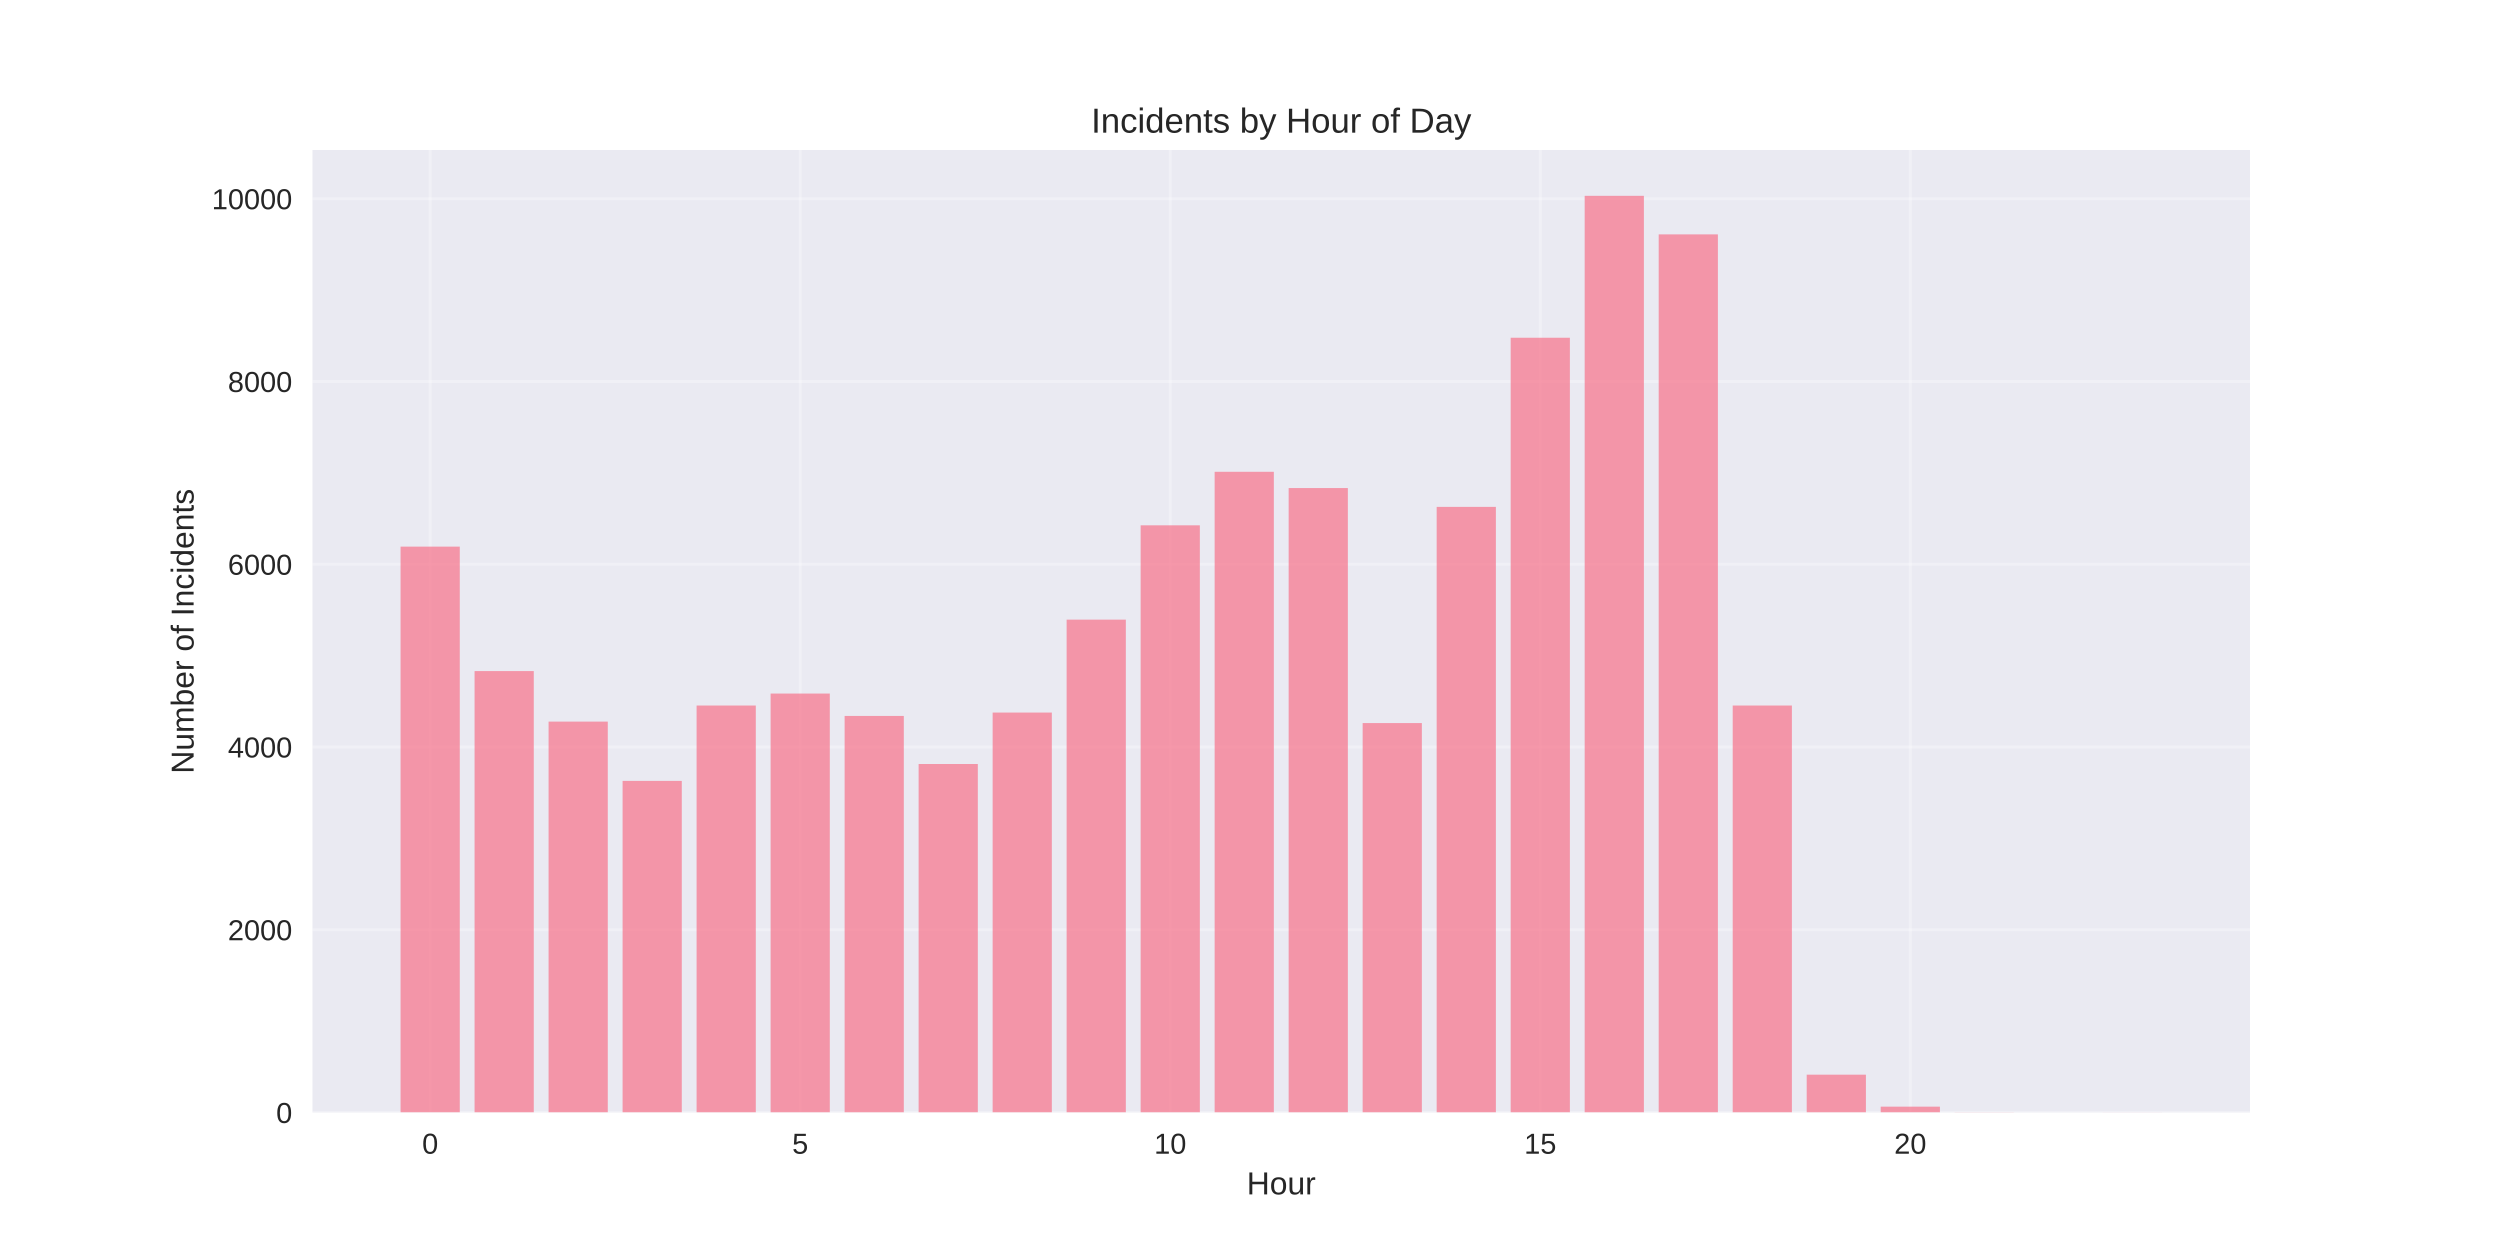
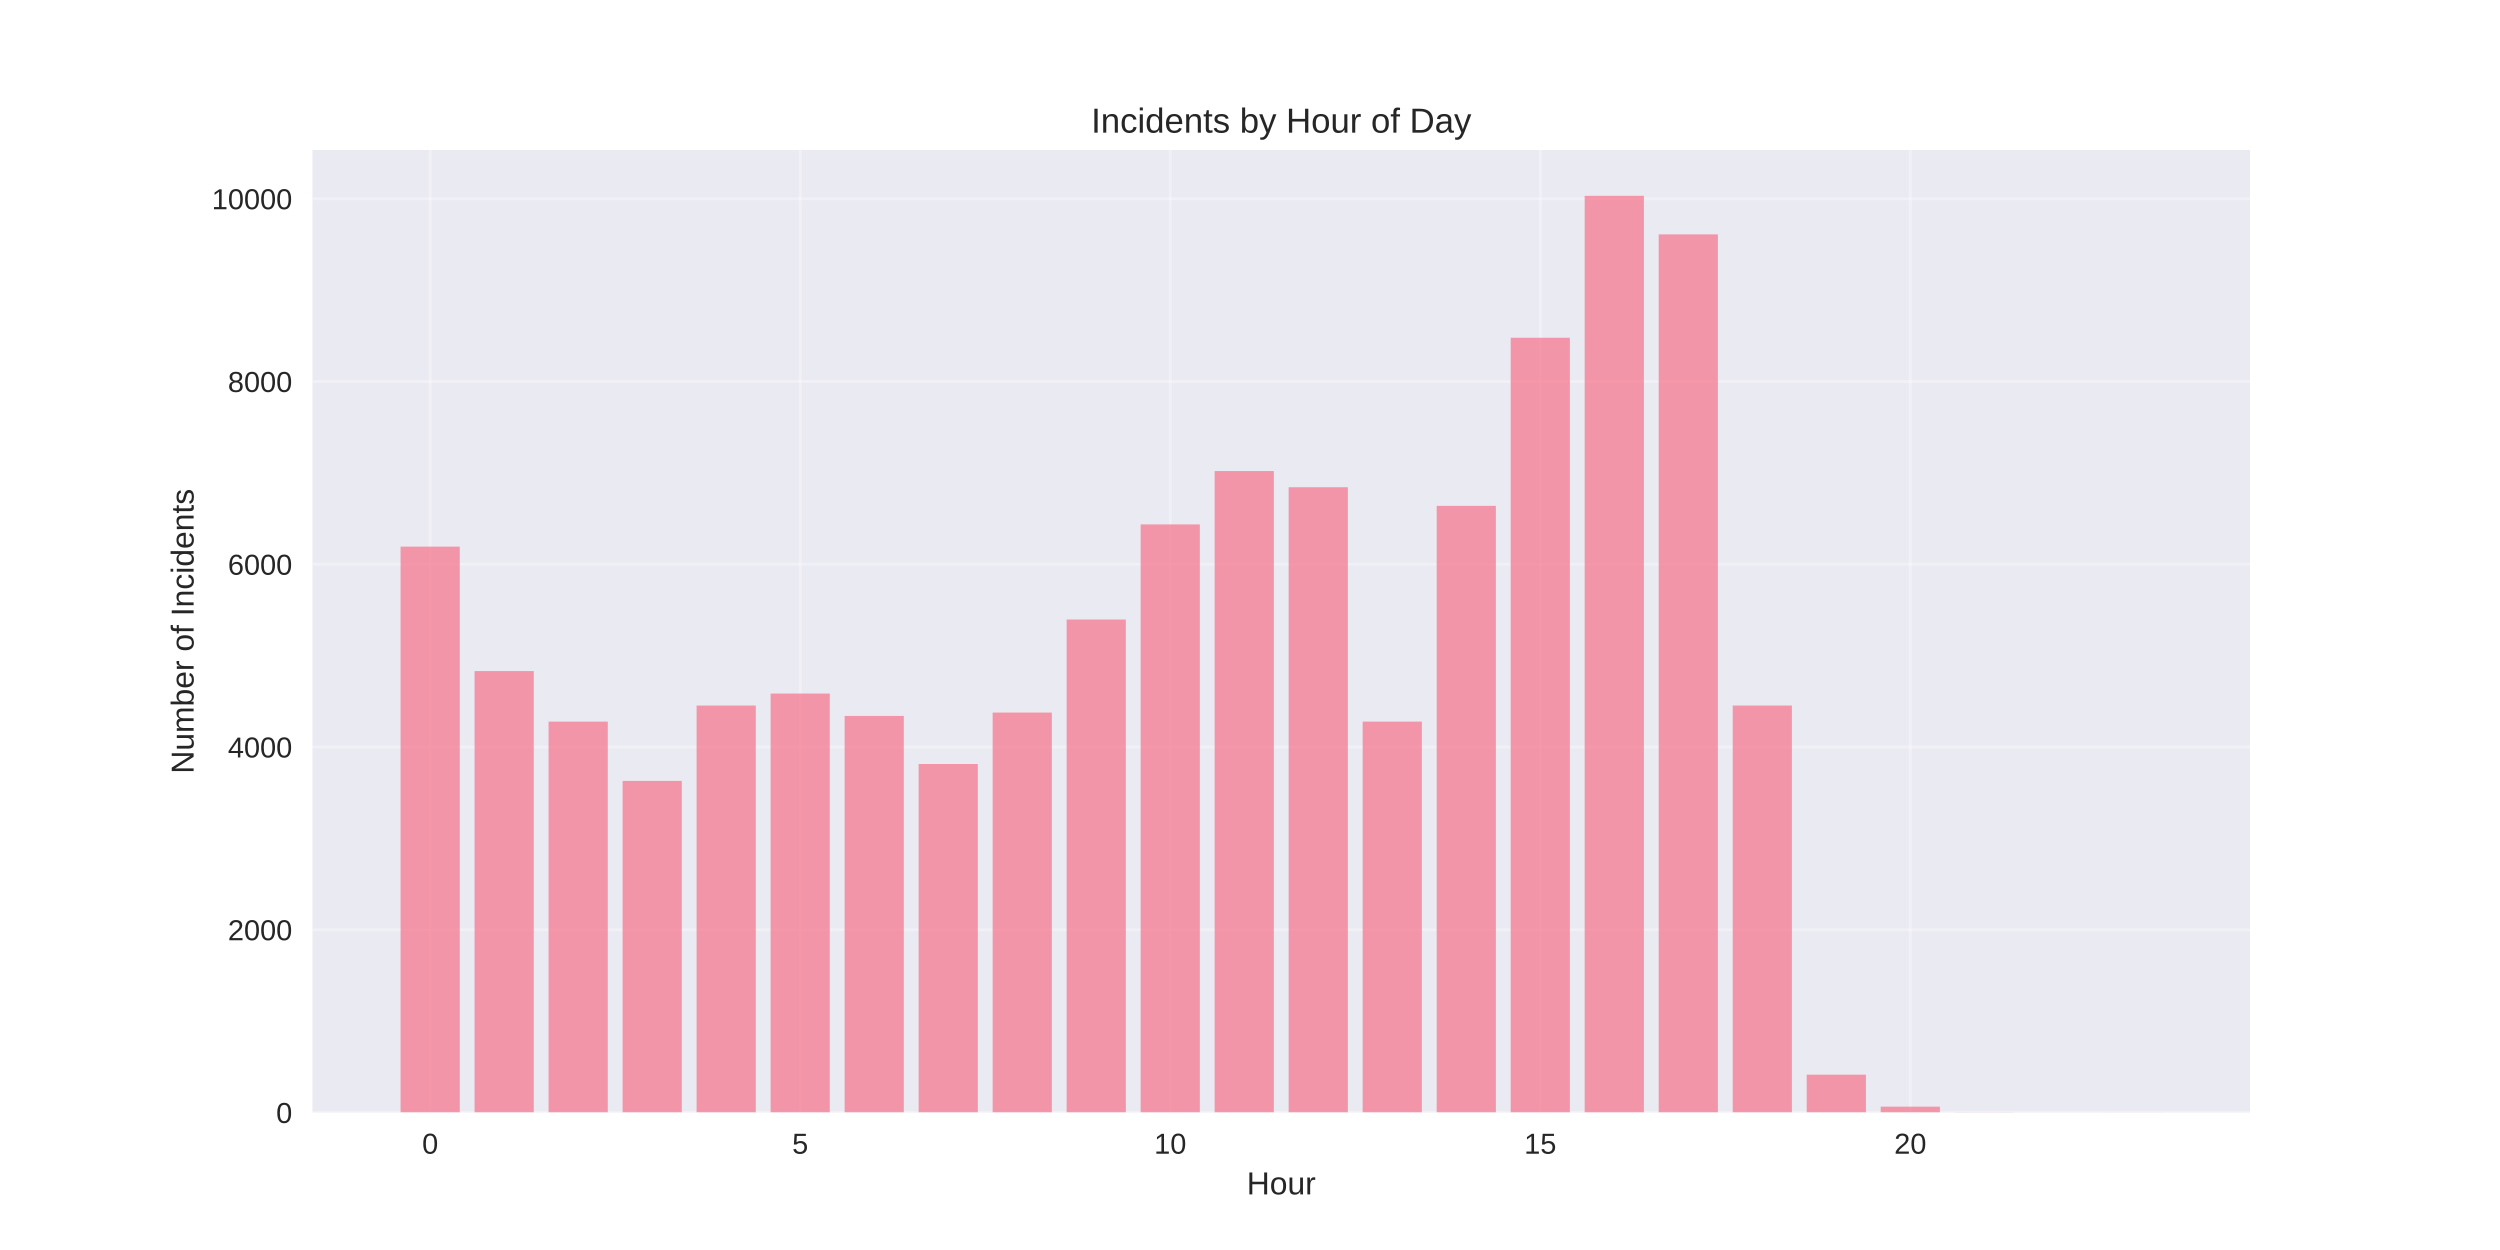
<svg xmlns="http://www.w3.org/2000/svg" width="864pt" height="432pt" viewBox="0 0 864 432" version="1.1">
  <defs>
    <style type="text/css">*{stroke-linejoin: round; stroke-linecap: butt}</style>
  </defs>
  <g id="figure_1">
    <g id="patch_1">
      <path d="M 0 432  L 864 432  L 864 0  L 0 0  z " style="fill: #ffffff" />
    </g>
    <g id="axes_1">
      <g id="patch_2">
        <path d="M 108 384.48  L 777.6 384.48  L 777.6 51.84  L 108 51.84  z " style="fill: #eaeaf2" />
      </g>
      <g id="matplotlib.axis_1">
        <g id="xtick_1">
          <g id="line2d_1">
-             <path d="M 148.667 384.48  L 148.667 51.84  " clip-path="url(#p21c5bd7405)" style="fill: none; stroke: #ffffff; stroke-opacity: 0.3; stroke-linecap: round" />
+             <path d="M 148.667 384.48  L 148.667 51.84  " clip-path="url(#p1b234403ca)" style="fill: none; stroke: #ffffff; stroke-opacity: 0.3; stroke-linecap: round" />
          </g>
          <g id="line2d_2" />
          <g id="text_1">
            <text style="fill: #262626; font: 10px 'Arial', 'Liberation Sans', 'DejaVu Sans', 'Bitstream Vera Sans', sans-serif; text-anchor: middle" x="148.667" y="398.727" transform="rotate(-0 148.6671 398.7269)">0</text>
          </g>
        </g>
        <g id="xtick_2">
          <g id="line2d_3">
-             <path d="M 276.551 384.48  L 276.551 51.84  " clip-path="url(#p21c5bd7405)" style="fill: none; stroke: #ffffff; stroke-opacity: 0.3; stroke-linecap: round" />
+             <path d="M 276.551 384.48  L 276.551 51.84  " clip-path="url(#p1b234403ca)" style="fill: none; stroke: #ffffff; stroke-opacity: 0.3; stroke-linecap: round" />
          </g>
          <g id="line2d_4" />
          <g id="text_2">
            <text style="fill: #262626; font: 10px 'Arial', 'Liberation Sans', 'DejaVu Sans', 'Bitstream Vera Sans', sans-serif; text-anchor: middle" x="276.551" y="398.727" transform="rotate(-0 276.551 398.7269)">5</text>
          </g>
        </g>
        <g id="xtick_3">
          <g id="line2d_5">
-             <path d="M 404.435 384.48  L 404.435 51.84  " clip-path="url(#p21c5bd7405)" style="fill: none; stroke: #ffffff; stroke-opacity: 0.3; stroke-linecap: round" />
+             <path d="M 404.435 384.48  L 404.435 51.84  " clip-path="url(#p1b234403ca)" style="fill: none; stroke: #ffffff; stroke-opacity: 0.3; stroke-linecap: round" />
          </g>
          <g id="line2d_6" />
          <g id="text_3">
            <text style="fill: #262626; font: 10px 'Arial', 'Liberation Sans', 'DejaVu Sans', 'Bitstream Vera Sans', sans-serif; text-anchor: middle" x="404.435" y="398.727" transform="rotate(-0 404.4348 398.7269)">10</text>
          </g>
        </g>
        <g id="xtick_4">
          <g id="line2d_7">
-             <path d="M 532.319 384.48  L 532.319 51.84  " clip-path="url(#p21c5bd7405)" style="fill: none; stroke: #ffffff; stroke-opacity: 0.3; stroke-linecap: round" />
+             <path d="M 532.319 384.48  L 532.319 51.84  " clip-path="url(#p1b234403ca)" style="fill: none; stroke: #ffffff; stroke-opacity: 0.3; stroke-linecap: round" />
          </g>
          <g id="line2d_8" />
          <g id="text_4">
            <text style="fill: #262626; font: 10px 'Arial', 'Liberation Sans', 'DejaVu Sans', 'Bitstream Vera Sans', sans-serif; text-anchor: middle" x="532.319" y="398.727" transform="rotate(-0 532.3187 398.7269)">15</text>
          </g>
        </g>
        <g id="xtick_5">
          <g id="line2d_9">
-             <path d="M 660.203 384.48  L 660.203 51.84  " clip-path="url(#p21c5bd7405)" style="fill: none; stroke: #ffffff; stroke-opacity: 0.3; stroke-linecap: round" />
+             <path d="M 660.203 384.48  L 660.203 51.84  " clip-path="url(#p1b234403ca)" style="fill: none; stroke: #ffffff; stroke-opacity: 0.3; stroke-linecap: round" />
          </g>
          <g id="line2d_10" />
          <g id="text_5">
            <text style="fill: #262626; font: 10px 'Arial', 'Liberation Sans', 'DejaVu Sans', 'Bitstream Vera Sans', sans-serif; text-anchor: middle" x="660.203" y="398.727" transform="rotate(-0 660.2026 398.7269)">20</text>
          </g>
        </g>
        <g id="text_6">
          <text style="fill: #262626; font: 11px 'Arial', 'Liberation Sans', 'DejaVu Sans', 'Bitstream Vera Sans', sans-serif; text-anchor: middle" x="442.8" y="412.773" transform="rotate(-0 442.8 412.7734)">Hour</text>
        </g>
      </g>
      <g id="matplotlib.axis_2">
        <g id="ytick_1">
          <g id="line2d_11">
-             <path d="M 108 384.48  L 777.6 384.48  " clip-path="url(#p21c5bd7405)" style="fill: none; stroke: #ffffff; stroke-opacity: 0.3; stroke-linecap: round" />
+             <path d="M 108 384.48  L 777.6 384.48  " clip-path="url(#p1b234403ca)" style="fill: none; stroke: #ffffff; stroke-opacity: 0.3; stroke-linecap: round" />
          </g>
          <g id="line2d_12" />
          <g id="text_7">
            <text style="fill: #262626; font: 10px 'Arial', 'Liberation Sans', 'DejaVu Sans', 'Bitstream Vera Sans', sans-serif; text-anchor: end" x="101" y="388.103" transform="rotate(-0 101 388.1034)">0</text>
          </g>
        </g>
        <g id="ytick_2">
          <g id="line2d_13">
-             <path d="M 108 321.322  L 777.6 321.322  " clip-path="url(#p21c5bd7405)" style="fill: none; stroke: #ffffff; stroke-opacity: 0.3; stroke-linecap: round" />
+             <path d="M 108 321.322  L 777.6 321.322  " clip-path="url(#p1b234403ca)" style="fill: none; stroke: #ffffff; stroke-opacity: 0.3; stroke-linecap: round" />
          </g>
          <g id="line2d_14" />
          <g id="text_8">
            <text style="fill: #262626; font: 10px 'Arial', 'Liberation Sans', 'DejaVu Sans', 'Bitstream Vera Sans', sans-serif; text-anchor: end" x="101" y="324.946" transform="rotate(-0 101 324.9455)">2000</text>
          </g>
        </g>
        <g id="ytick_3">
          <g id="line2d_15">
-             <path d="M 108 258.164  L 777.6 258.164  " clip-path="url(#p21c5bd7405)" style="fill: none; stroke: #ffffff; stroke-opacity: 0.3; stroke-linecap: round" />
+             <path d="M 108 258.164  L 777.6 258.164  " clip-path="url(#p1b234403ca)" style="fill: none; stroke: #ffffff; stroke-opacity: 0.3; stroke-linecap: round" />
          </g>
          <g id="line2d_16" />
          <g id="text_9">
            <text style="fill: #262626; font: 10px 'Arial', 'Liberation Sans', 'DejaVu Sans', 'Bitstream Vera Sans', sans-serif; text-anchor: end" x="101" y="261.788" transform="rotate(-0 101 261.7876)">4000</text>
          </g>
        </g>
        <g id="ytick_4">
          <g id="line2d_17">
-             <path d="M 108 195.006  L 777.6 195.006  " clip-path="url(#p21c5bd7405)" style="fill: none; stroke: #ffffff; stroke-opacity: 0.3; stroke-linecap: round" />
+             <path d="M 108 195.006  L 777.6 195.006  " clip-path="url(#p1b234403ca)" style="fill: none; stroke: #ffffff; stroke-opacity: 0.3; stroke-linecap: round" />
          </g>
          <g id="line2d_18" />
          <g id="text_10">
            <text style="fill: #262626; font: 10px 'Arial', 'Liberation Sans', 'DejaVu Sans', 'Bitstream Vera Sans', sans-serif; text-anchor: end" x="101" y="198.63" transform="rotate(-0 101 198.6298)">6000</text>
          </g>
        </g>
        <g id="ytick_5">
          <g id="line2d_19">
-             <path d="M 108 131.848  L 777.6 131.848  " clip-path="url(#p21c5bd7405)" style="fill: none; stroke: #ffffff; stroke-opacity: 0.3; stroke-linecap: round" />
+             <path d="M 108 131.848  L 777.6 131.848  " clip-path="url(#p1b234403ca)" style="fill: none; stroke: #ffffff; stroke-opacity: 0.3; stroke-linecap: round" />
          </g>
          <g id="line2d_20" />
          <g id="text_11">
            <text style="fill: #262626; font: 10px 'Arial', 'Liberation Sans', 'DejaVu Sans', 'Bitstream Vera Sans', sans-serif; text-anchor: end" x="101" y="135.472" transform="rotate(-0 101 135.4719)">8000</text>
          </g>
        </g>
        <g id="ytick_6">
          <g id="line2d_21">
-             <path d="M 108 68.691  L 777.6 68.691  " clip-path="url(#p21c5bd7405)" style="fill: none; stroke: #ffffff; stroke-opacity: 0.3; stroke-linecap: round" />
+             <path d="M 108 68.691  L 777.6 68.691  " clip-path="url(#p1b234403ca)" style="fill: none; stroke: #ffffff; stroke-opacity: 0.3; stroke-linecap: round" />
          </g>
          <g id="line2d_22" />
          <g id="text_12">
            <text style="fill: #262626; font: 10px 'Arial', 'Liberation Sans', 'DejaVu Sans', 'Bitstream Vera Sans', sans-serif; text-anchor: end" x="101" y="72.314" transform="rotate(-0 101 72.31396)">10000</text>
          </g>
        </g>
        <g id="text_13">
          <text style="fill: #262626; font: 11px 'Arial', 'Liberation Sans', 'DejaVu Sans', 'Bitstream Vera Sans', sans-serif; text-anchor: middle" x="66.913" y="218.16" transform="rotate(-90 66.91281 218.16)">Number of Incidents</text>
        </g>
      </g>
      <g id="patch_3">
-         <path d="M 138.436 384.48  L 158.898 384.48  L 158.898 188.912  L 138.436 188.912  z " clip-path="url(#p21c5bd7405)" style="fill: #f77189; opacity: 0.7" />
+         <path d="M 138.436 384.48  L 158.898 384.48  L 158.898 188.912  L 138.436 188.912  z " clip-path="url(#p1b234403ca)" style="fill: #f77189; opacity: 0.7" />
      </g>
      <g id="patch_4">
-         <path d="M 164.013 384.48  L 184.475 384.48  L 184.475 231.922  L 164.013 231.922  z " clip-path="url(#p21c5bd7405)" style="fill: #f77189; opacity: 0.7" />
+         <path d="M 164.013 384.48  L 184.475 384.48  L 184.475 231.922  L 164.013 231.922  z " clip-path="url(#p1b234403ca)" style="fill: #f77189; opacity: 0.7" />
      </g>
      <g id="patch_5">
-         <path d="M 189.59 384.48  L 210.051 384.48  L 210.051 249.385  L 189.59 249.385  z " clip-path="url(#p21c5bd7405)" style="fill: #f77189; opacity: 0.7" />
+         <path d="M 189.59 384.48  L 210.051 384.48  L 210.051 249.385  L 189.59 249.385  z " clip-path="url(#p1b234403ca)" style="fill: #f77189; opacity: 0.7" />
      </g>
      <g id="patch_6">
-         <path d="M 215.167 384.48  L 235.628 384.48  L 235.628 269.88  L 215.167 269.88  z " clip-path="url(#p21c5bd7405)" style="fill: #f77189; opacity: 0.7" />
+         <path d="M 215.167 384.48  L 235.628 384.48  L 235.628 269.88  L 215.167 269.88  z " clip-path="url(#p1b234403ca)" style="fill: #f77189; opacity: 0.7" />
      </g>
      <g id="patch_7">
-         <path d="M 240.743 384.48  L 261.205 384.48  L 261.205 243.827  L 240.743 243.827  z " clip-path="url(#p21c5bd7405)" style="fill: #f77189; opacity: 0.7" />
+         <path d="M 240.743 384.48  L 261.205 384.48  L 261.205 243.827  L 240.743 243.827  z " clip-path="url(#p1b234403ca)" style="fill: #f77189; opacity: 0.7" />
      </g>
      <g id="patch_8">
-         <path d="M 266.32 384.48  L 286.782 384.48  L 286.782 239.691  L 266.32 239.691  z " clip-path="url(#p21c5bd7405)" style="fill: #f77189; opacity: 0.7" />
+         <path d="M 266.32 384.48  L 286.782 384.48  L 286.782 239.691  L 266.32 239.691  z " clip-path="url(#p1b234403ca)" style="fill: #f77189; opacity: 0.7" />
      </g>
      <g id="patch_9">
-         <path d="M 291.897 384.48  L 312.358 384.48  L 312.358 247.427  L 291.897 247.427  z " clip-path="url(#p21c5bd7405)" style="fill: #f77189; opacity: 0.7" />
+         <path d="M 291.897 384.48  L 312.358 384.48  L 312.358 247.427  L 291.897 247.427  z " clip-path="url(#p1b234403ca)" style="fill: #f77189; opacity: 0.7" />
      </g>
      <g id="patch_10">
-         <path d="M 317.474 384.48  L 337.935 384.48  L 337.935 264.038  L 317.474 264.038  z " clip-path="url(#p21c5bd7405)" style="fill: #f77189; opacity: 0.7" />
+         <path d="M 317.474 384.48  L 337.935 384.48  L 337.935 264.038  L 317.474 264.038  z " clip-path="url(#p1b234403ca)" style="fill: #f77189; opacity: 0.7" />
      </g>
      <g id="patch_11">
-         <path d="M 343.051 384.48  L 363.512 384.48  L 363.512 246.259  L 343.051 246.259  z " clip-path="url(#p21c5bd7405)" style="fill: #f77189; opacity: 0.7" />
+         <path d="M 343.051 384.48  L 363.512 384.48  L 363.512 246.259  L 343.051 246.259  z " clip-path="url(#p1b234403ca)" style="fill: #f77189; opacity: 0.7" />
      </g>
      <g id="patch_12">
-         <path d="M 368.627 384.48  L 389.089 384.48  L 389.089 214.143  L 368.627 214.143  z " clip-path="url(#p21c5bd7405)" style="fill: #f77189; opacity: 0.7" />
+         <path d="M 368.627 384.48  L 389.089 384.48  L 389.089 214.112  L 368.627 214.112  z " clip-path="url(#p1b234403ca)" style="fill: #f77189; opacity: 0.7" />
      </g>
      <g id="patch_13">
-         <path d="M 394.204 384.48  L 414.666 384.48  L 414.666 181.554  L 394.204 181.554  z " clip-path="url(#p21c5bd7405)" style="fill: #f77189; opacity: 0.7" />
+         <path d="M 394.204 384.48  L 414.666 384.48  L 414.666 181.238  L 394.204 181.238  z " clip-path="url(#p1b234403ca)" style="fill: #f77189; opacity: 0.7" />
      </g>
      <g id="patch_14">
-         <path d="M 419.781 384.48  L 440.242 384.48  L 440.242 163.048  L 419.781 163.048  z " clip-path="url(#p21c5bd7405)" style="fill: #f77189; opacity: 0.7" />
+         <path d="M 419.781 384.48  L 440.242 384.48  L 440.242 162.796  L 419.781 162.796  z " clip-path="url(#p1b234403ca)" style="fill: #f77189; opacity: 0.7" />
      </g>
      <g id="patch_15">
-         <path d="M 445.358 384.48  L 465.819 384.48  L 465.819 168.669  L 445.358 168.669  z " clip-path="url(#p21c5bd7405)" style="fill: #f77189; opacity: 0.7" />
+         <path d="M 445.358 384.48  L 465.819 384.48  L 465.819 168.385  L 445.358 168.385  z " clip-path="url(#p1b234403ca)" style="fill: #f77189; opacity: 0.7" />
      </g>
      <g id="patch_16">
-         <path d="M 470.934 384.48  L 491.396 384.48  L 491.396 249.891  L 470.934 249.891  z " clip-path="url(#p21c5bd7405)" style="fill: #f77189; opacity: 0.7" />
+         <path d="M 470.934 384.48  L 491.396 384.48  L 491.396 249.385  L 470.934 249.385  z " clip-path="url(#p1b234403ca)" style="fill: #f77189; opacity: 0.7" />
      </g>
      <g id="patch_17">
-         <path d="M 496.511 384.48  L 516.973 384.48  L 516.973 175.175  L 496.511 175.175  z " clip-path="url(#p21c5bd7405)" style="fill: #f77189; opacity: 0.7" />
+         <path d="M 496.511 384.48  L 516.973 384.48  L 516.973 174.827  L 496.511 174.827  z " clip-path="url(#p1b234403ca)" style="fill: #f77189; opacity: 0.7" />
      </g>
      <g id="patch_18">
-         <path d="M 522.088 384.48  L 542.549 384.48  L 542.549 116.722  L 522.088 116.722  z " clip-path="url(#p21c5bd7405)" style="fill: #f77189; opacity: 0.7" />
+         <path d="M 522.088 384.48  L 542.549 384.48  L 542.549 116.722  L 522.088 116.722  z " clip-path="url(#p1b234403ca)" style="fill: #f77189; opacity: 0.7" />
      </g>
      <g id="patch_19">
-         <path d="M 547.665 384.48  L 568.126 384.48  L 568.126 67.68  L 547.665 67.68  z " clip-path="url(#p21c5bd7405)" style="fill: #f77189; opacity: 0.7" />
+         <path d="M 547.665 384.48  L 568.126 384.48  L 568.126 67.68  L 547.665 67.68  z " clip-path="url(#p1b234403ca)" style="fill: #f77189; opacity: 0.7" />
      </g>
      <g id="patch_20">
-         <path d="M 573.242 384.48  L 593.703 384.48  L 593.703 81.006  L 573.242 81.006  z " clip-path="url(#p21c5bd7405)" style="fill: #f77189; opacity: 0.7" />
+         <path d="M 573.242 384.48  L 593.703 384.48  L 593.703 81.006  L 573.242 81.006  z " clip-path="url(#p1b234403ca)" style="fill: #f77189; opacity: 0.7" />
      </g>
      <g id="patch_21">
-         <path d="M 598.818 384.48  L 619.28 384.48  L 619.28 243.827  L 598.818 243.827  z " clip-path="url(#p21c5bd7405)" style="fill: #f77189; opacity: 0.7" />
+         <path d="M 598.818 384.48  L 619.28 384.48  L 619.28 243.827  L 598.818 243.827  z " clip-path="url(#p1b234403ca)" style="fill: #f77189; opacity: 0.7" />
      </g>
      <g id="patch_22">
-         <path d="M 624.395 384.48  L 644.857 384.48  L 644.857 371.406  L 624.395 371.406  z " clip-path="url(#p21c5bd7405)" style="fill: #f77189; opacity: 0.7" />
+         <path d="M 624.395 384.48  L 644.857 384.48  L 644.857 371.406  L 624.395 371.406  z " clip-path="url(#p1b234403ca)" style="fill: #f77189; opacity: 0.7" />
      </g>
      <g id="patch_23">
-         <path d="M 649.972 384.48  L 670.433 384.48  L 670.433 382.459  L 649.972 382.459  z " clip-path="url(#p21c5bd7405)" style="fill: #f77189; opacity: 0.7" />
+         <path d="M 649.972 384.48  L 670.433 384.48  L 670.433 382.459  L 649.972 382.459  z " clip-path="url(#p1b234403ca)" style="fill: #f77189; opacity: 0.7" />
      </g>
      <g id="patch_24">
-         <path d="M 675.549 384.48  L 696.01 384.48  L 696.01 384.417  L 675.549 384.417  z " clip-path="url(#p21c5bd7405)" style="fill: #f77189; opacity: 0.7" />
+         <path d="M 675.549 384.48  L 696.01 384.48  L 696.01 384.417  L 675.549 384.417  z " clip-path="url(#p1b234403ca)" style="fill: #f77189; opacity: 0.7" />
      </g>
      <g id="patch_25">
-         <path d="M 726.702 384.48  L 747.164 384.48  L 747.164 384.448  L 726.702 384.448  z " clip-path="url(#p21c5bd7405)" style="fill: #f77189; opacity: 0.7" />
+         <path d="M 726.702 384.48  L 747.164 384.48  L 747.164 384.448  L 726.702 384.448  z " clip-path="url(#p1b234403ca)" style="fill: #f77189; opacity: 0.7" />
      </g>
      <g id="patch_26">
        <path d="M 108 384.48  L 108 51.84  " style="fill: none" />
      </g>
      <g id="patch_27">
        <path d="M 777.6 384.48  L 777.6 51.84  " style="fill: none" />
      </g>
      <g id="patch_28">
        <path d="M 108 384.48  L 777.6 384.48  " style="fill: none" />
      </g>
      <g id="patch_29">
        <path d="M 108 51.84  L 777.6 51.84  " style="fill: none" />
      </g>
      <g id="text_14">
        <text style="fill: #262626; font: 12px 'Arial', 'Liberation Sans', 'DejaVu Sans', 'Bitstream Vera Sans', sans-serif; text-anchor: middle" x="442.8" y="45.84" transform="rotate(-0 442.8 45.84)">Incidents by Hour of Day</text>
      </g>
    </g>
  </g>
  <defs>
-     <clipPath id="p21c5bd7405">
+     <clipPath id="p1b234403ca">
      <rect x="108" y="51.84" width="669.6" height="332.64" />
    </clipPath>
  </defs>
</svg>
